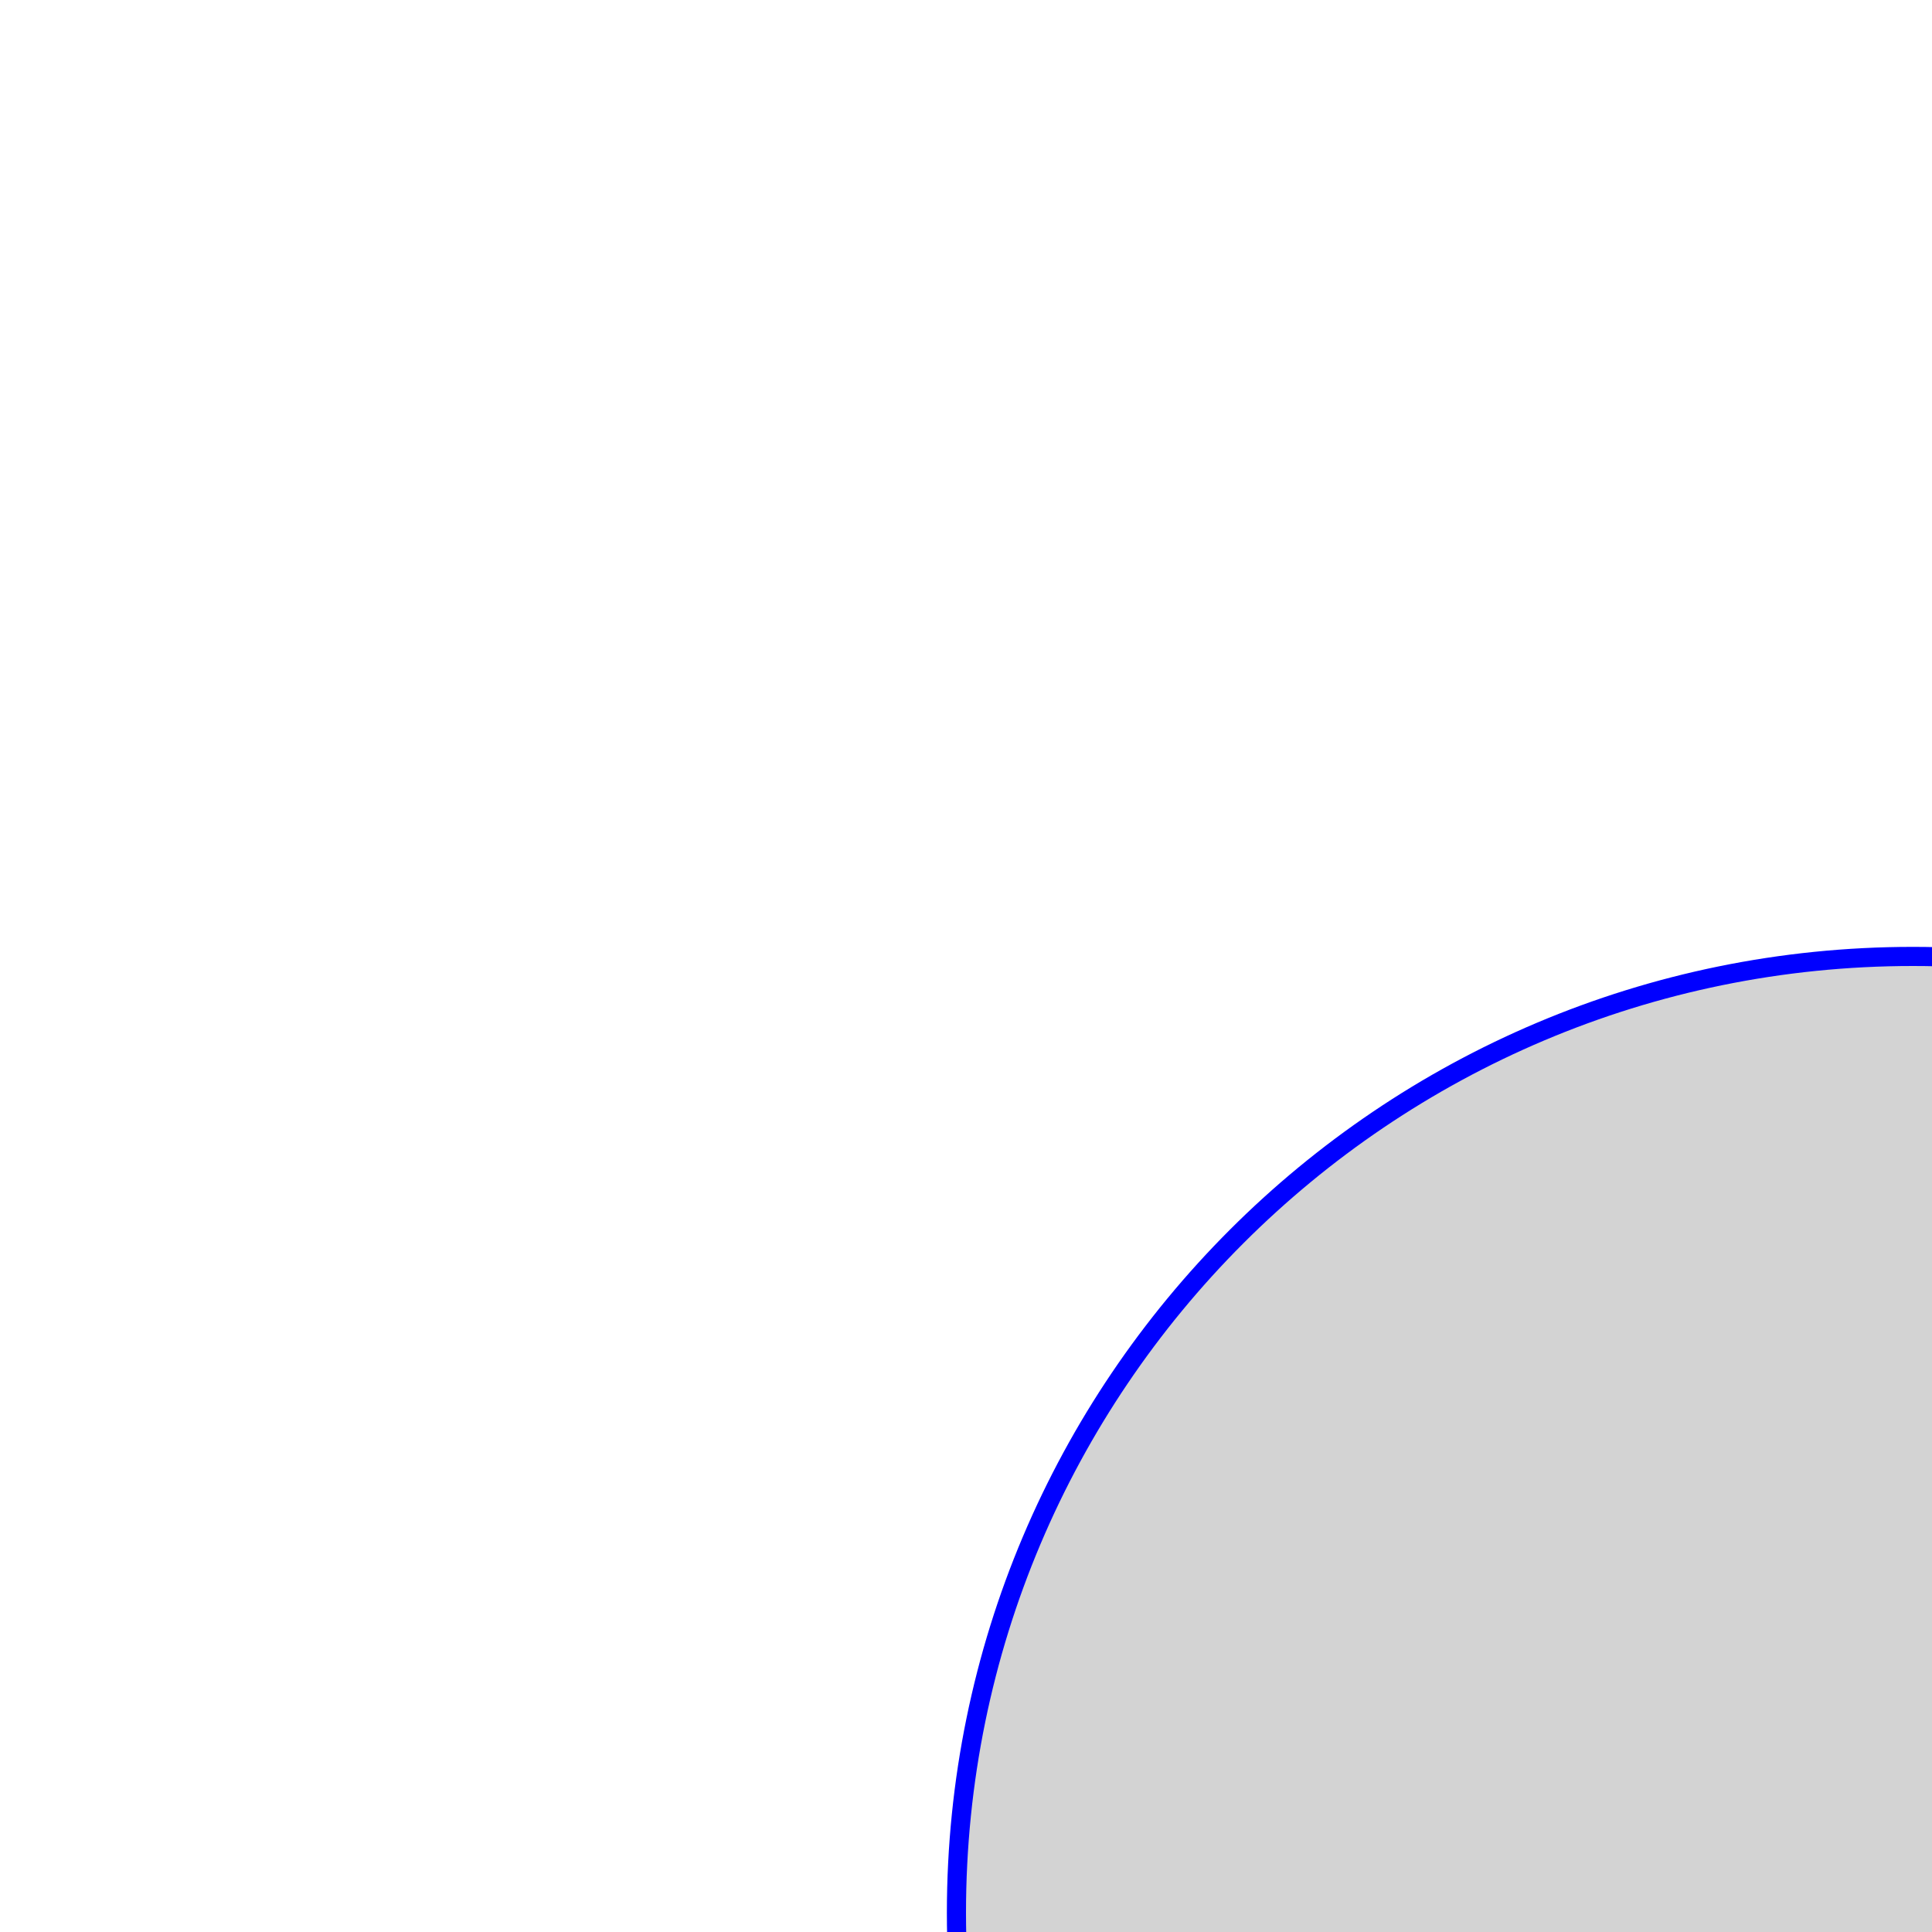
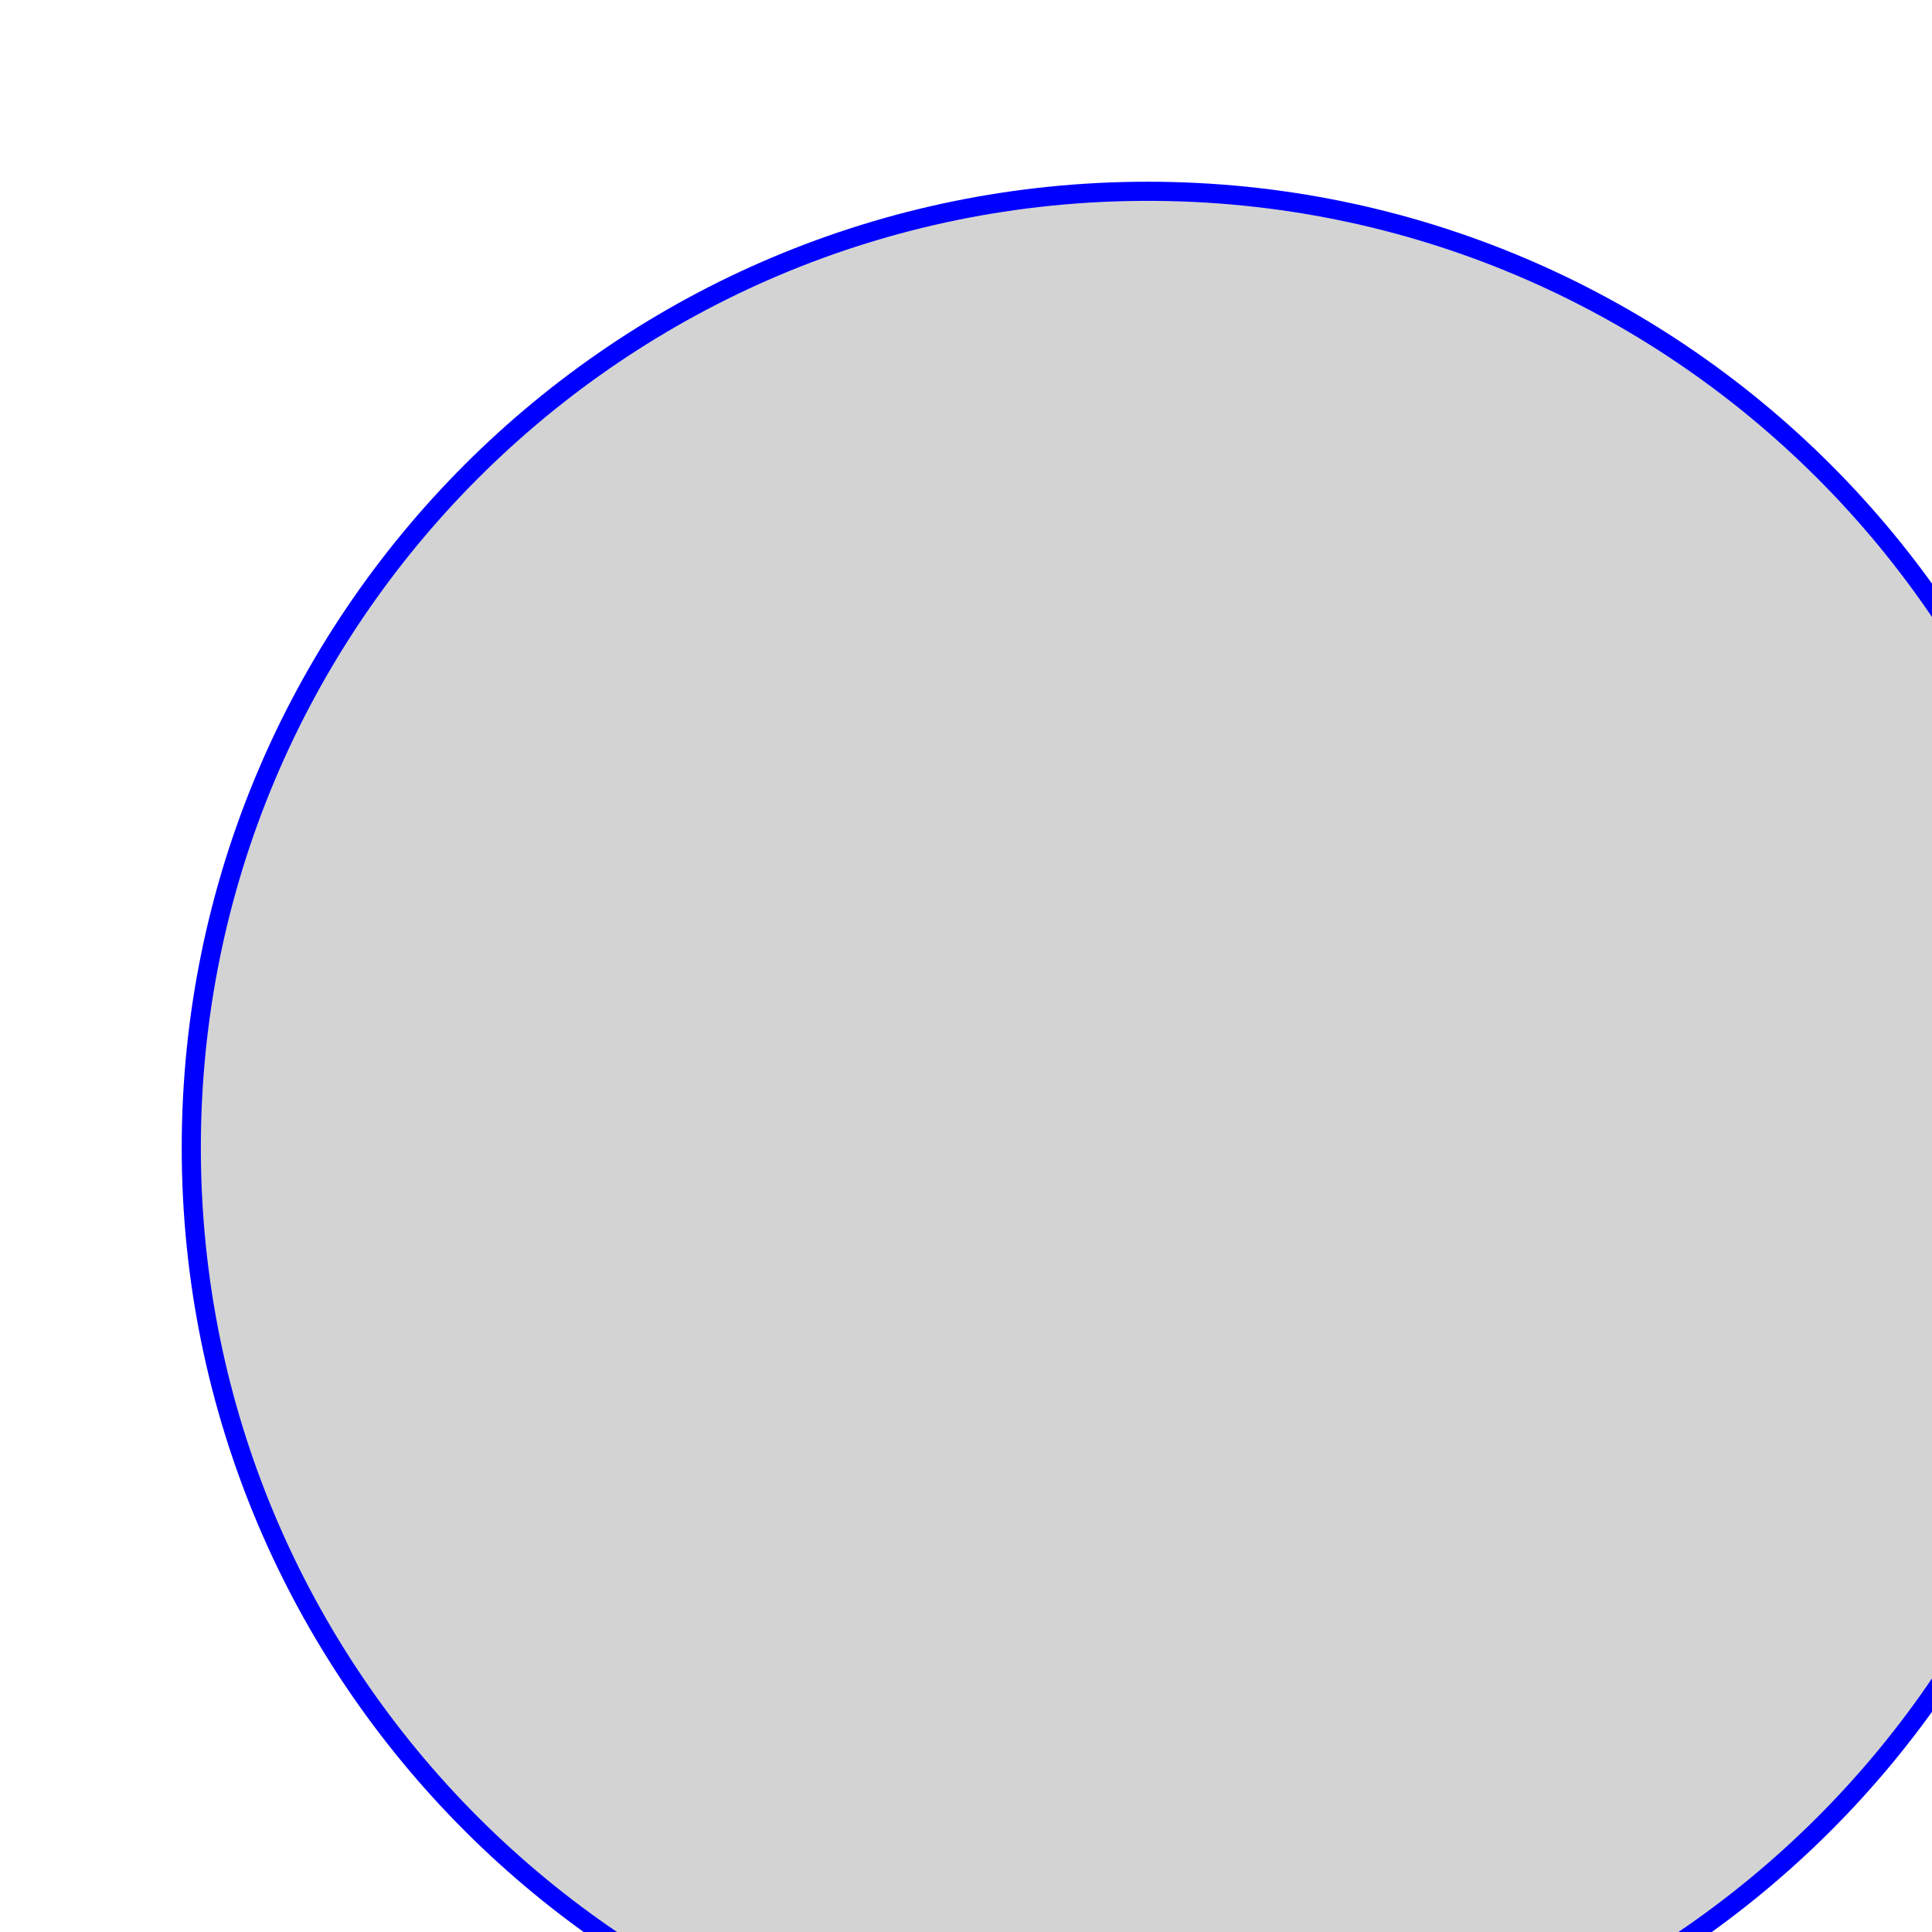
<svg xmlns="http://www.w3.org/2000/svg" version="1.1">
-   <circle cx="100" cy="100" r="50" stroke="blue" fill="lightgray" />
+   <circle cx="60" cy="60" r="50" stroke="blue" fill="lightgray" />
+   <circle cx="150" cy="150" r="0" stroke="blue" fill="lightgray" />
+   <circle cx="240" cy="240" stroke="blue" fill="lightgray" />
</svg>
